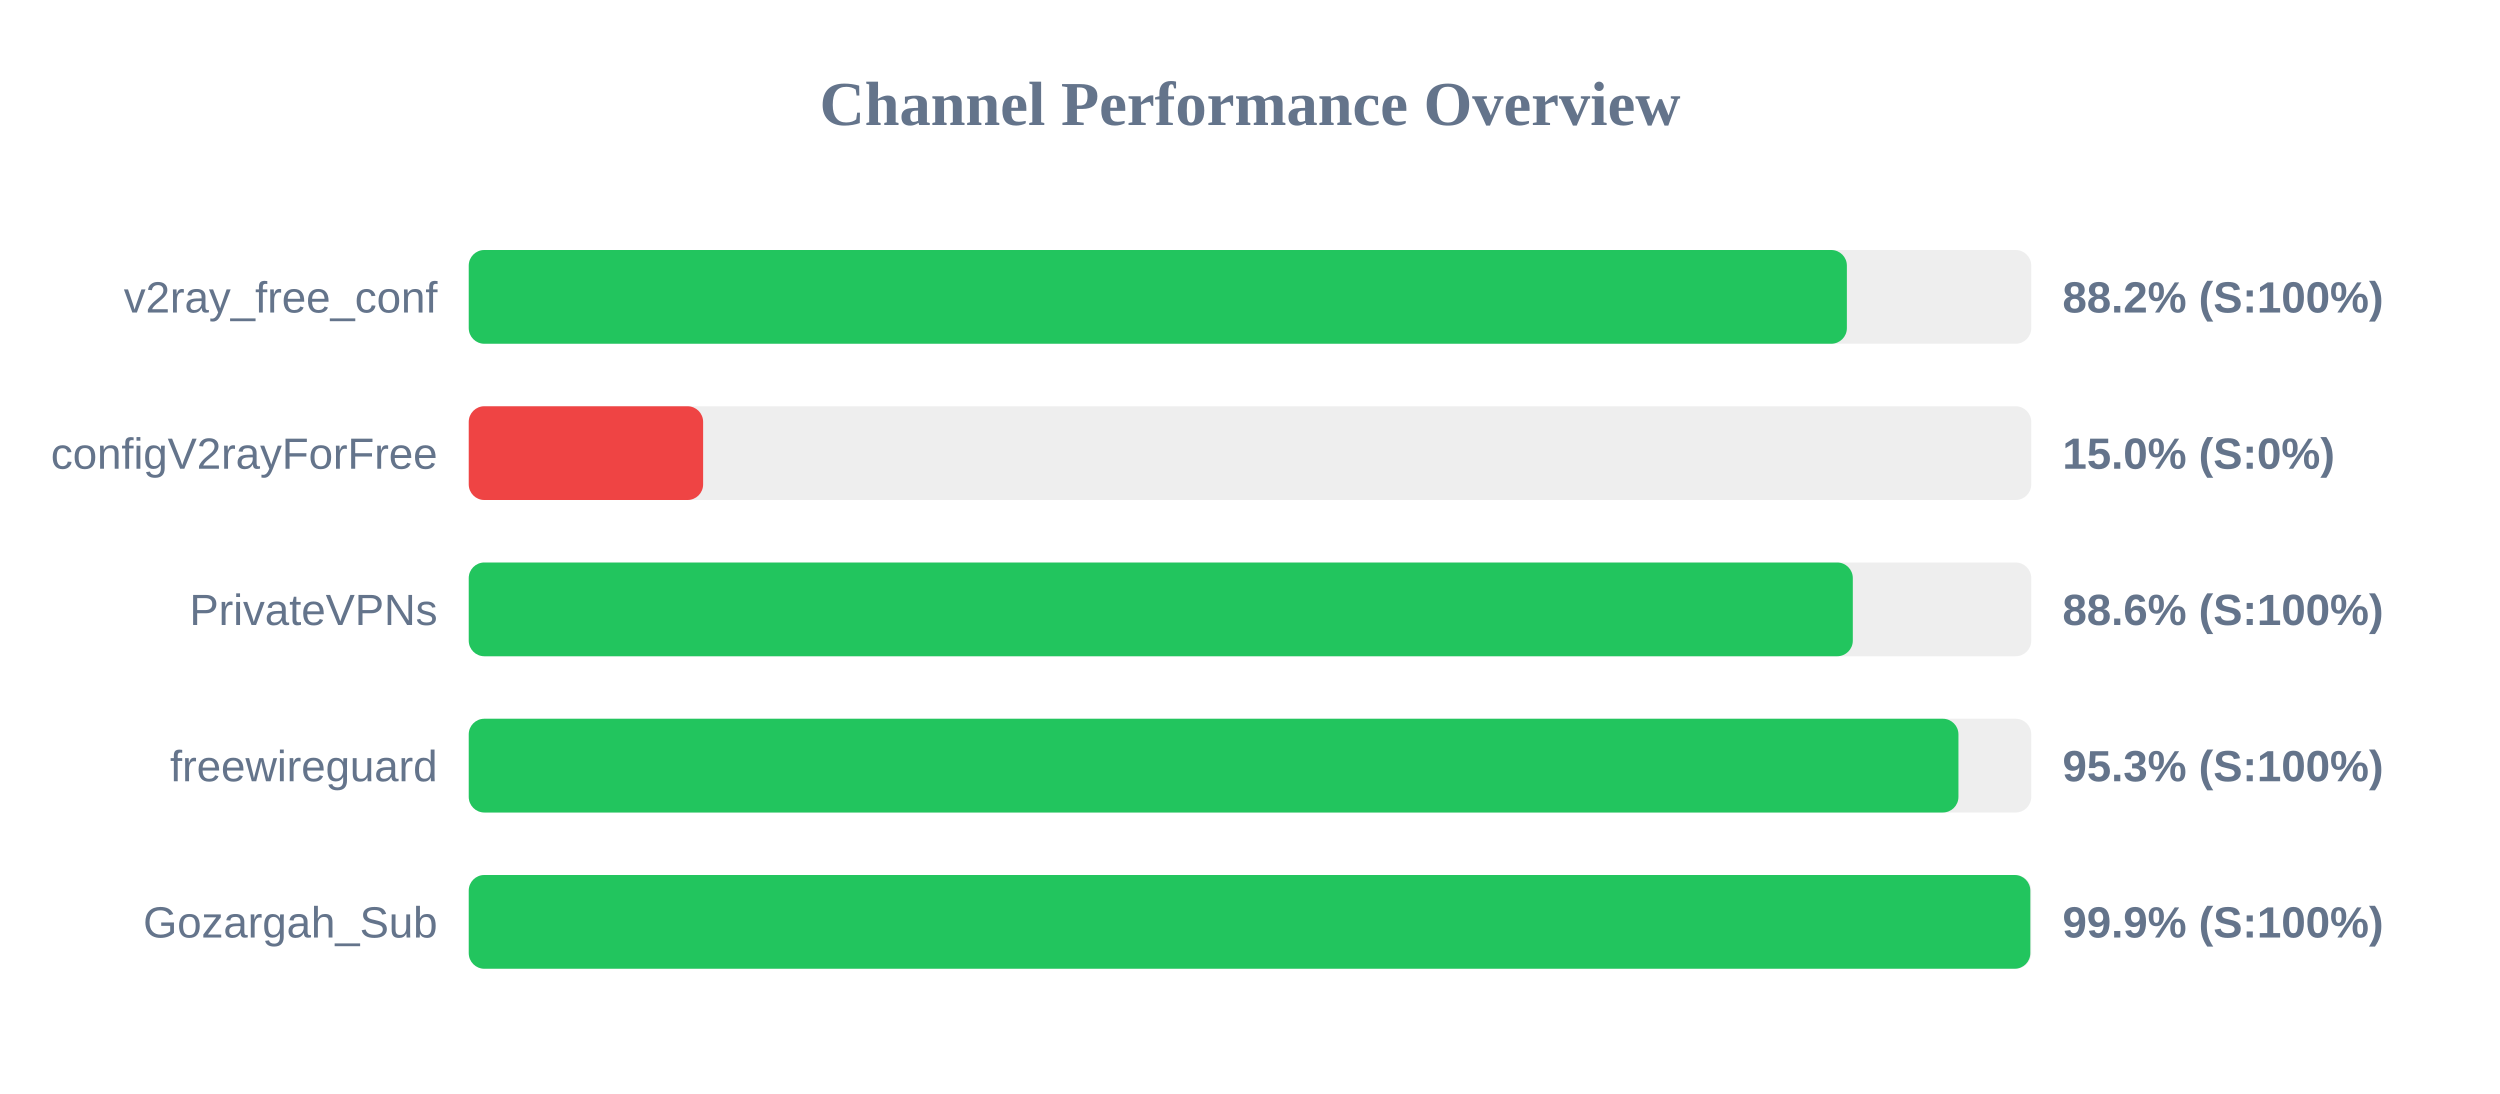
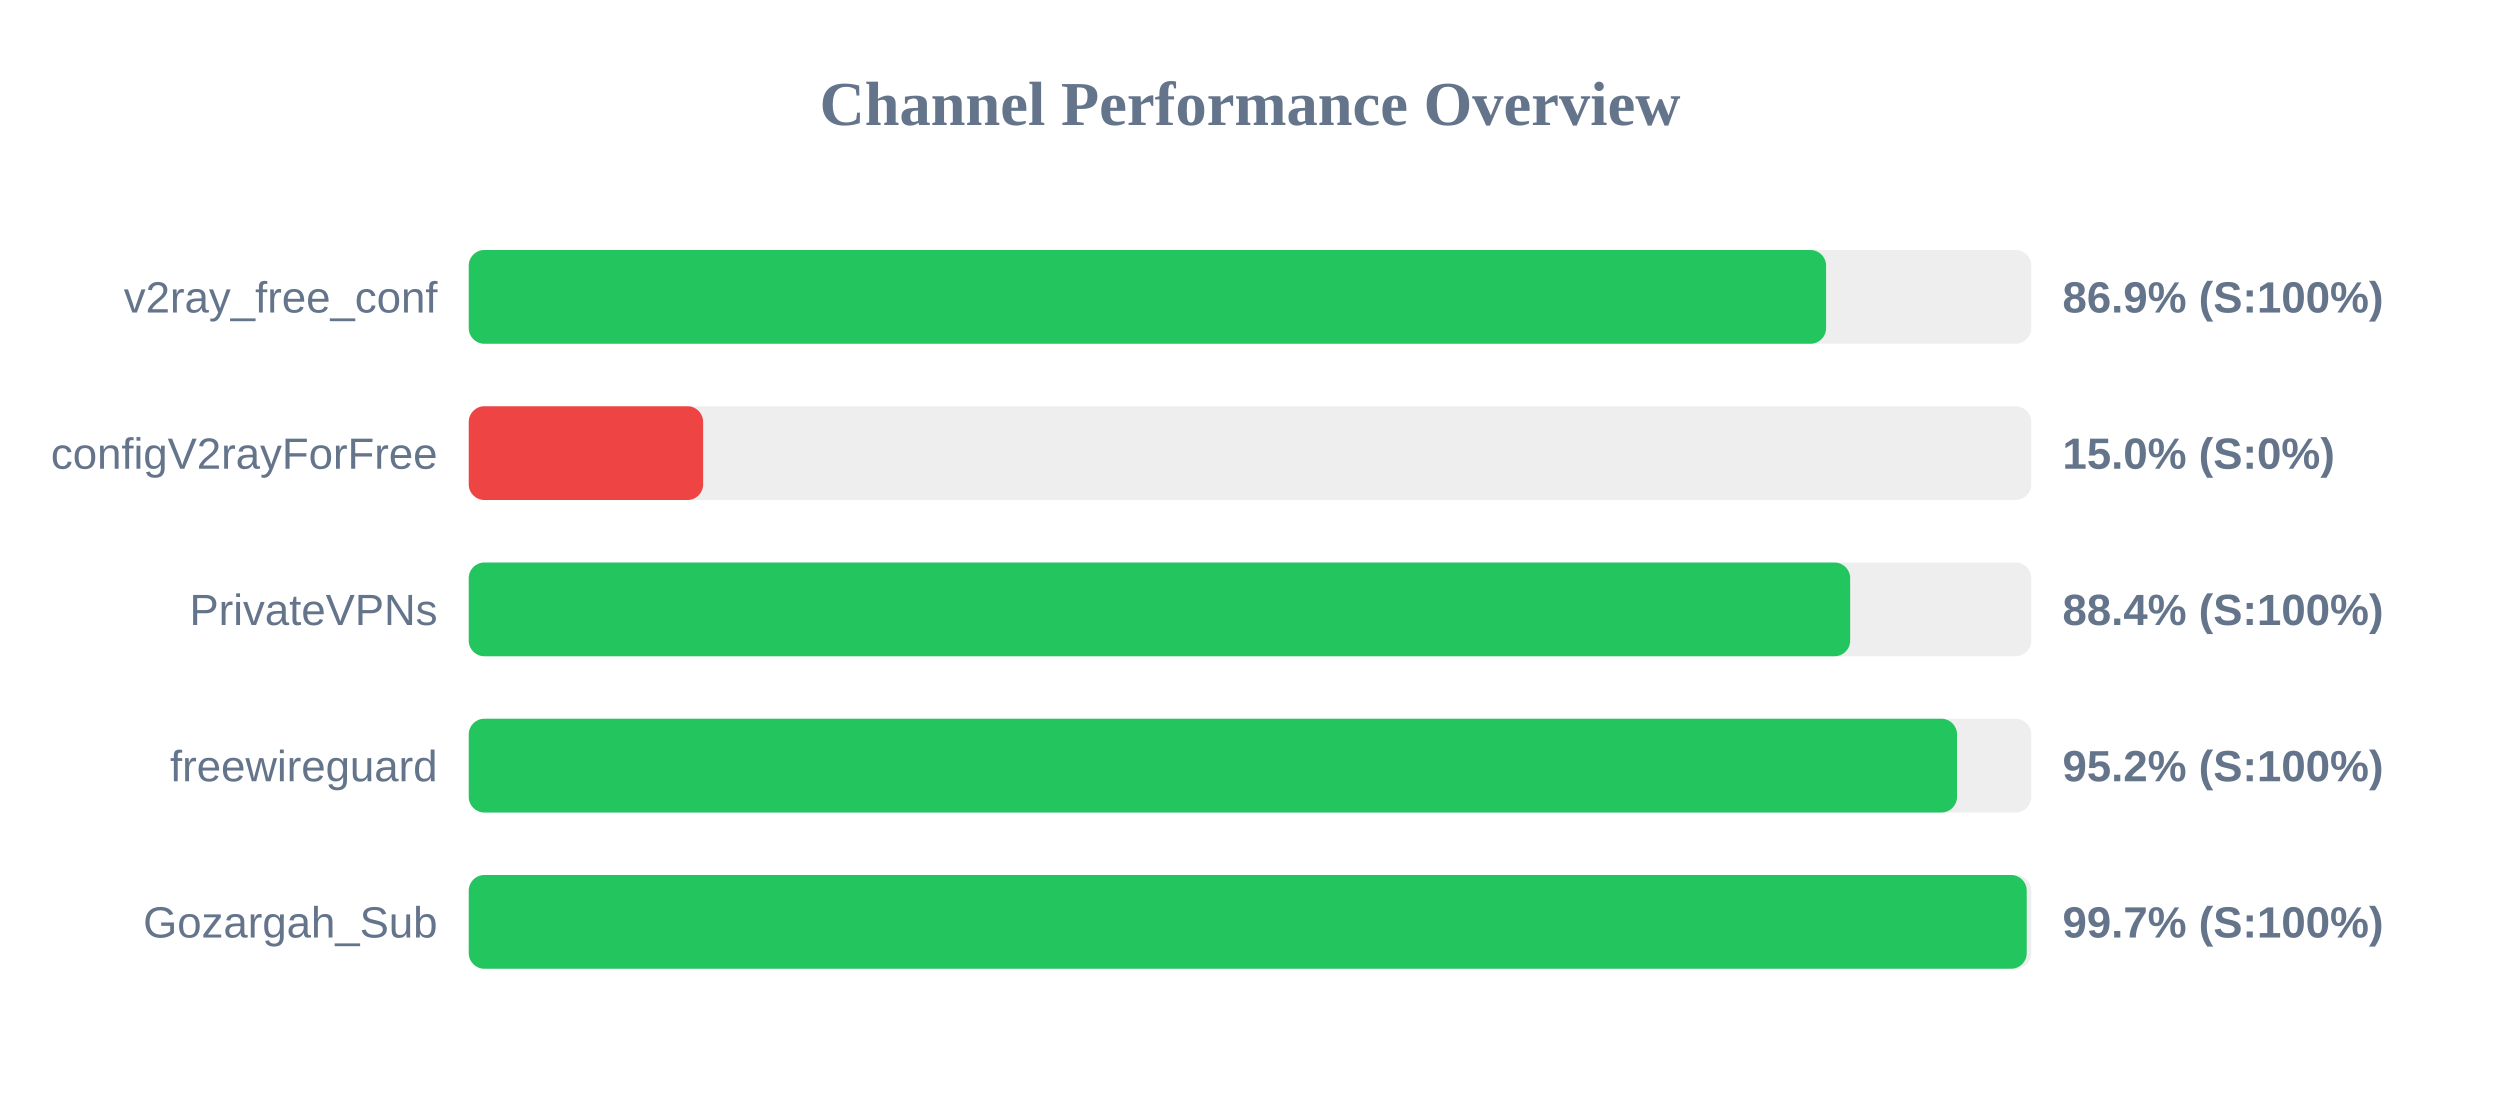
<svg xmlns="http://www.w3.org/2000/svg" width="800" height="350" version="1.1">
  <style>
        .row { font: 14px Arial; fill: #64748b; }
        .score { font: bold 14px Arial; fill: #64748b; }
    </style>
  <text x="400" y="40" text-anchor="middle" font-size="20px" font-weight="bold" fill="#64748b">Channel Performance Overview</text>
  <rect x="150" y="80" width="500" height="30" fill="#eee" rx="5" />
-   <rect x="150" y="80" width="441.0" height="30" fill="#22c55e" rx="5" />
+   <rect x="150" y="80" width="434.35" height="30" fill="#22c55e" rx="5" />
  <text x="140" y="100" text-anchor="end" class="row">v2ray_free_conf</text>
-   <text x="660" y="100" text-anchor="start" class="score">88.2% (S:100%)</text>
+   <text x="660" y="100" text-anchor="start" class="score">86.9% (S:100%)</text>
  <rect x="150" y="130" width="500" height="30" fill="#eee" rx="5" />
  <rect x="150" y="130" width="75.0" height="30" fill="#ef4444" rx="5" />
  <text x="140" y="150" text-anchor="end" class="row">configV2rayForFree</text>
  <text x="660" y="150" text-anchor="start" class="score">15.0% (S:0%)</text>
  <rect x="150" y="180" width="500" height="30" fill="#eee" rx="5" />
-   <rect x="150" y="180" width="442.9" height="30" fill="#22c55e" rx="5" />
+   <rect x="150" y="180" width="442.05" height="30" fill="#22c55e" rx="5" />
  <text x="140" y="200" text-anchor="end" class="row">PrivateVPNs</text>
-   <text x="660" y="200" text-anchor="start" class="score">88.6% (S:100%)</text>
+   <text x="660" y="200" text-anchor="start" class="score">88.4% (S:100%)</text>
  <rect x="150" y="230" width="500" height="30" fill="#eee" rx="5" />
-   <rect x="150" y="230" width="476.7" height="30" fill="#22c55e" rx="5" />
+   <rect x="150" y="230" width="476.25" height="30" fill="#22c55e" rx="5" />
  <text x="140" y="250" text-anchor="end" class="row">freewireguard</text>
-   <text x="660" y="250" text-anchor="start" class="score">95.3% (S:100%)</text>
+   <text x="660" y="250" text-anchor="start" class="score">95.2% (S:100%)</text>
  <rect x="150" y="280" width="500" height="30" fill="#eee" rx="5" />
-   <rect x="150" y="280" width="499.7" height="30" fill="#22c55e" rx="5" />
+   <rect x="150" y="280" width="498.55" height="30" fill="#22c55e" rx="5" />
  <text x="140" y="300" text-anchor="end" class="row">Gozargah_Sub</text>
-   <text x="660" y="300" text-anchor="start" class="score">99.9% (S:100%)</text>
+   <text x="660" y="300" text-anchor="start" class="score">99.7% (S:100%)</text>
</svg>
